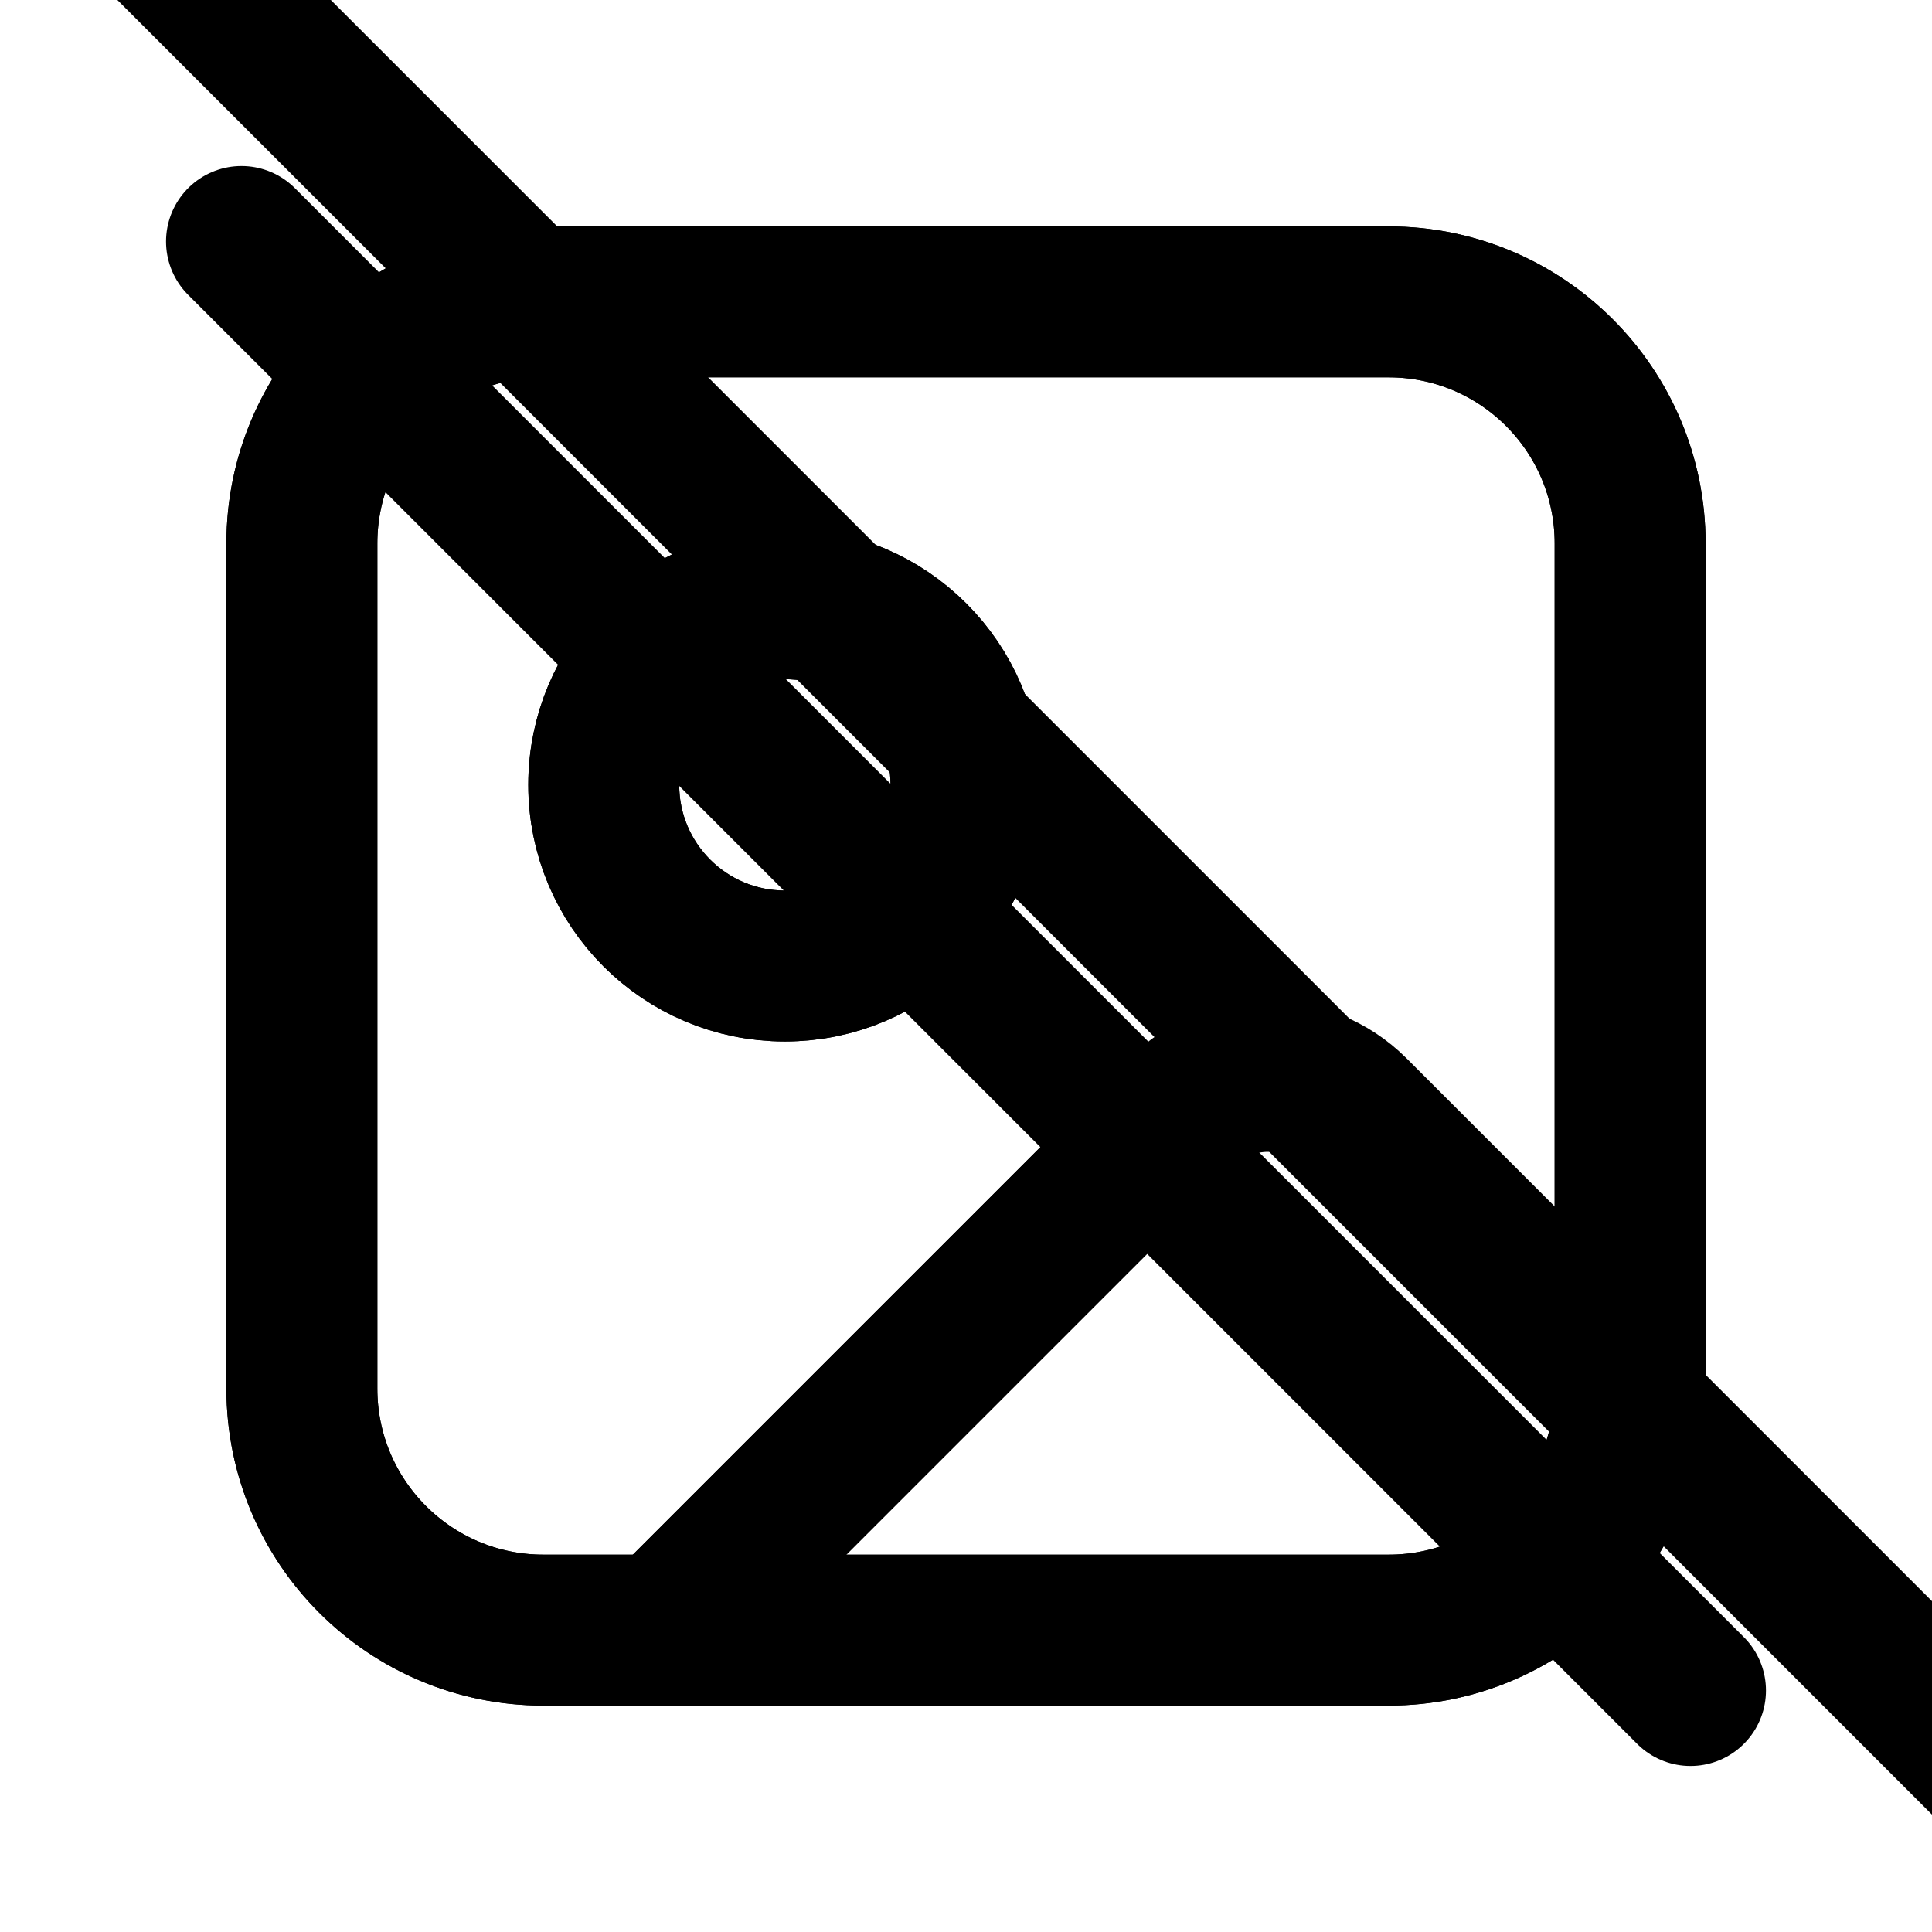
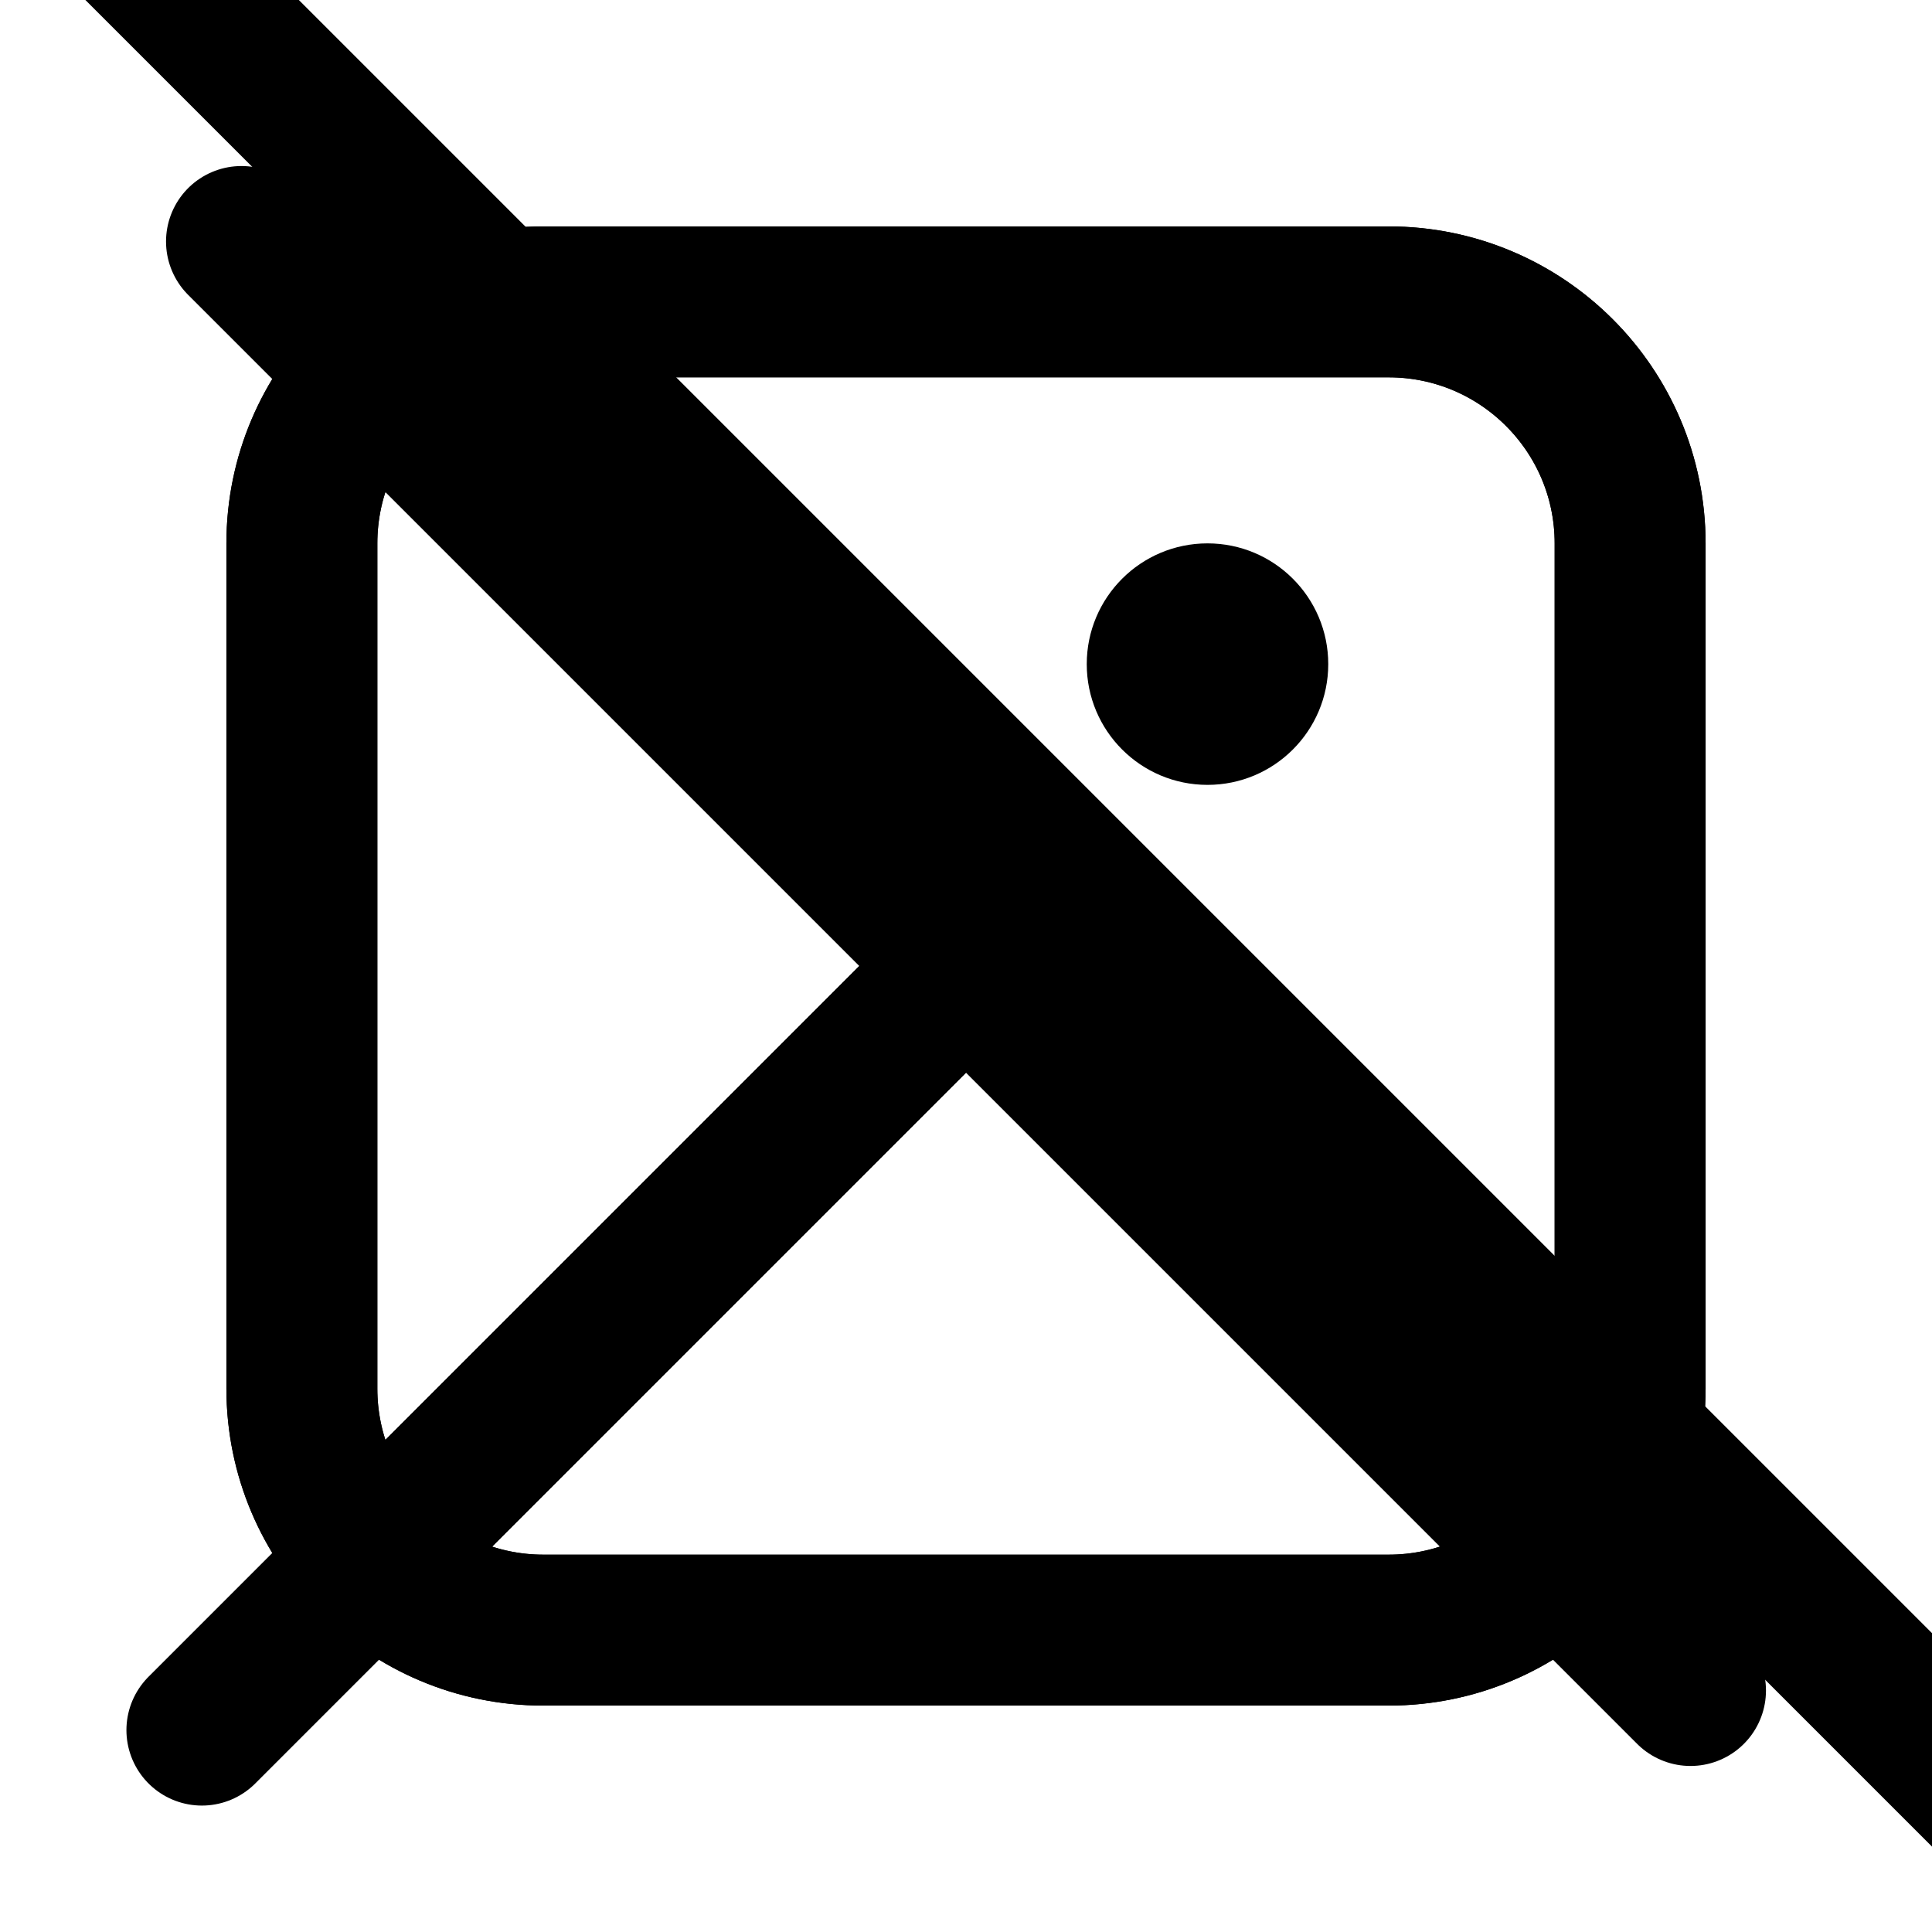
- <svg xmlns="http://www.w3.org/2000/svg" data-set="area-pilot" data-keyline="square" data-angles="free" data-counter="sliver" width="16" height="16" viewBox="0 0 16 16" fill="none">
+ <svg xmlns="http://www.w3.org/2000/svg" data-set="area-pilot" data-keyline="square" data-angles="free" width="16" height="16" viewBox="0 0 16 16" fill="none">
  <rect data-filled="line" x="2.5" y="2.5" width="11" height="11" rx="2" fill="none" stroke="currentColor" stroke-width="1.25" stroke-linecap="round" stroke-linejoin="round" />
-   <path data-filled="line" d="M5.5 13.5L9.793 9.207A1 1 0 0 1 11.207 9.207L13.5 11.5" fill="none" stroke="currentColor" stroke-width="1.25" stroke-linecap="round" stroke-linejoin="round" />
-   <circle data-filled="line" cx="6.5" cy="6.5" r="1.5" fill="none" stroke="currentColor" stroke-width="1.25" stroke-linecap="round" stroke-linejoin="round" />
+   <path data-filled="line" d="M3.086 12.914L8 8" fill="none" stroke="currentColor" stroke-width="1.25" stroke-linecap="round" stroke-linejoin="round" />
  <path data-filled="fill" d="M4.5 2.5H11.5A2 2 0 0 1 13.5 4.5V11.5A2 2 0 0 1 11.5 13.5H4.5A2 2 0 0 1 2.5 11.5V4.5A2 2 0 0 1 4.5 2.5Z" fill="none" stroke="currentColor" stroke-width="1.25" stroke-linecap="round" stroke-linejoin="round" />
-   <path data-filled="knockout" d="M5.5 13.5L9.5 9.5" fill="none" stroke="currentColor" stroke-width="1.25" stroke-linecap="round" stroke-linejoin="round" />
-   <circle data-filled="hole" cx="6.5" cy="6.5" r="1.5" fill="none" stroke="currentColor" stroke-width="1.25" stroke-linecap="round" stroke-linejoin="round" />
-   <path data-filled="gap" d="M0.928 -0.928L16.928 15.072" fill="none" stroke="currentColor" stroke-width="1.25" stroke-linecap="round" stroke-linejoin="round" />
+   <path data-filled="gap" d="M1.672 14.328L8 8" fill="none" stroke="currentColor" stroke-width="1.25" stroke-linecap="round" stroke-linejoin="round" />
+   <circle data-filled="hole" cx="10" cy="5.5" r="1" fill="currentColor" />
+   <path data-filled="gap" d="M0.909 -0.682L16.909 15.318" fill="none" stroke="currentColor" stroke-width="1.25" stroke-linecap="round" stroke-linejoin="round" />
  <path d="M2 2L14 14" fill="none" stroke="currentColor" stroke-width="1.25" stroke-linecap="round" stroke-linejoin="round" />
</svg>
